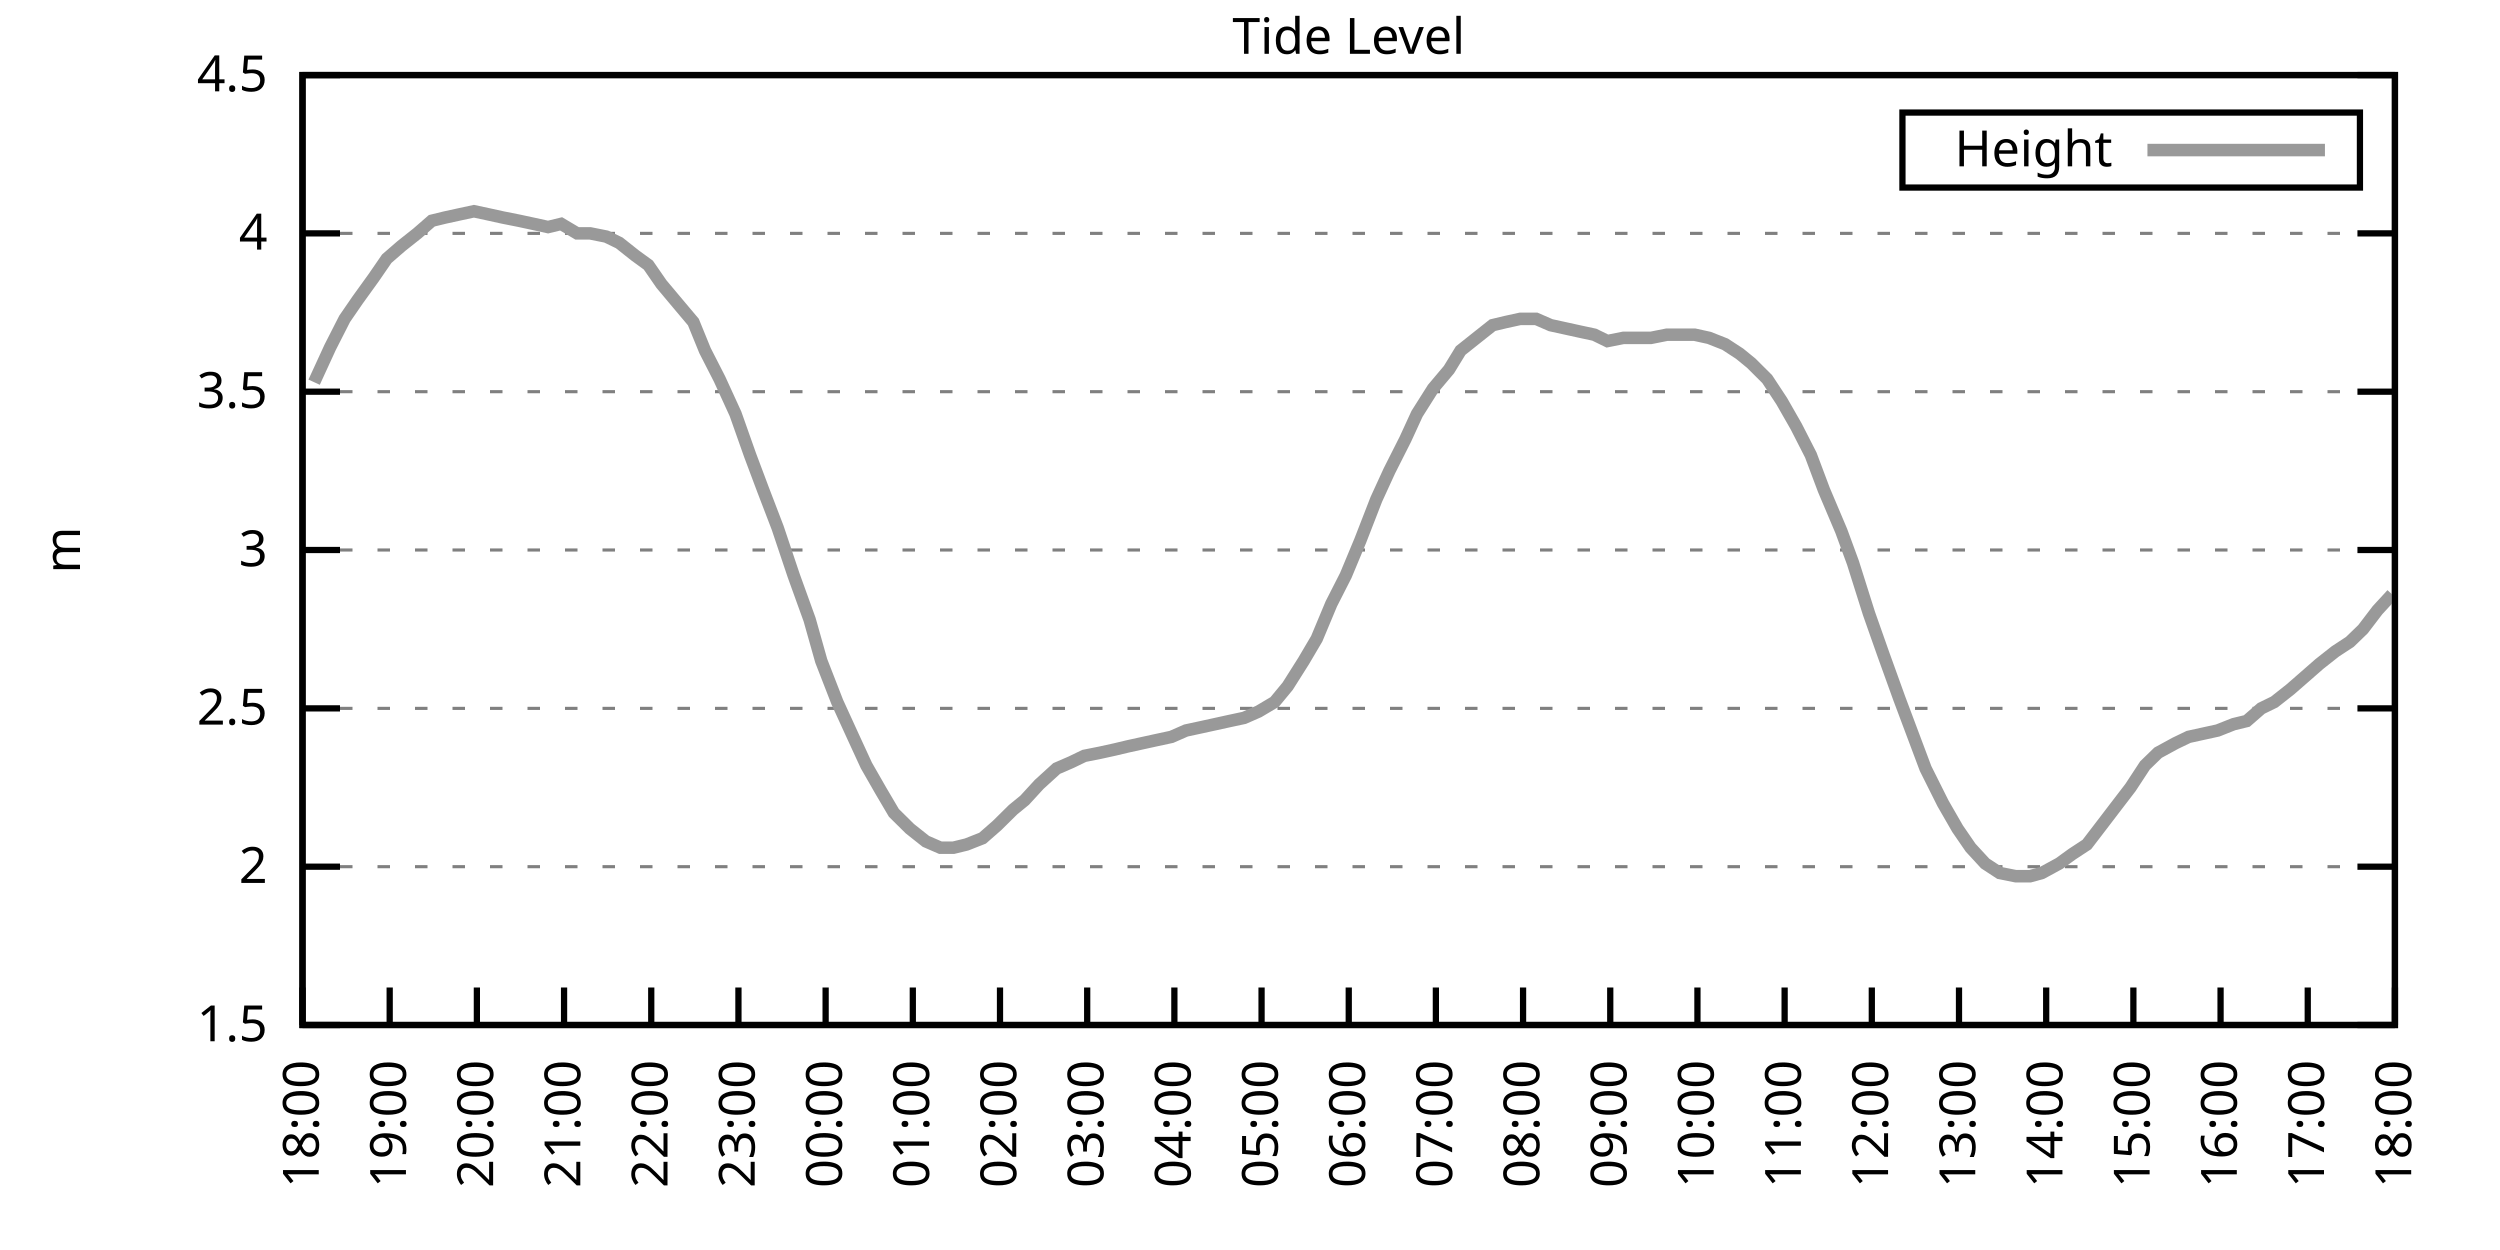
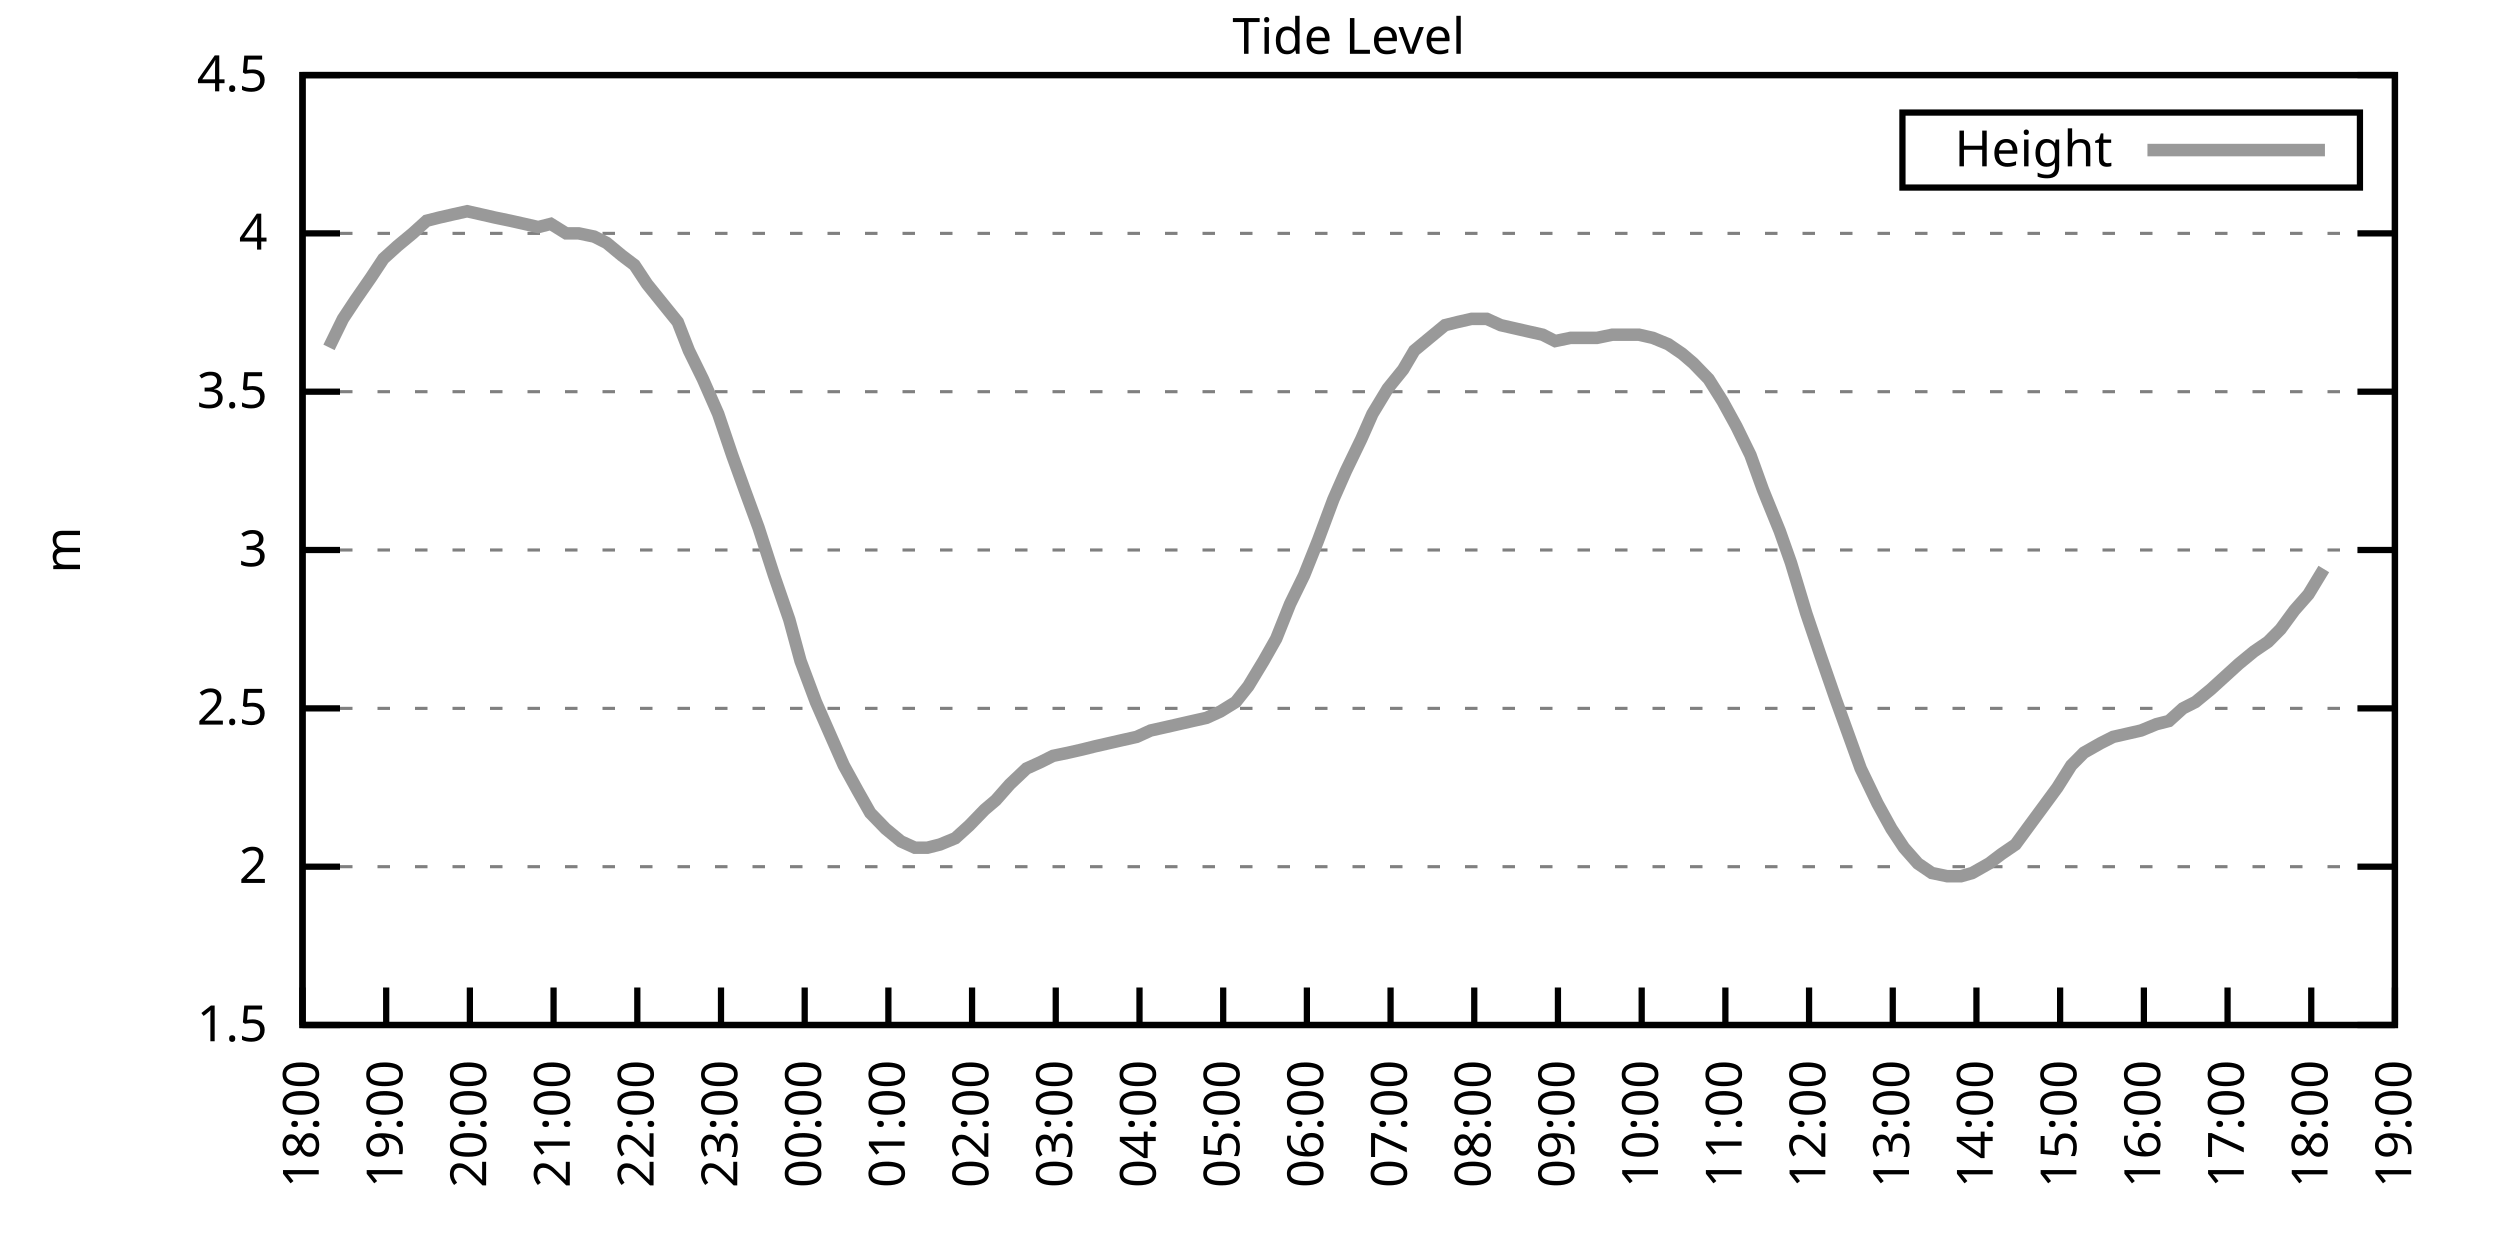
<svg xmlns="http://www.w3.org/2000/svg" xmlns:xlink="http://www.w3.org/1999/xlink" width="400" height="200" viewBox="0 0 400 200">
  <g id="gnuplot_canvas">
    <rect x="0" y="0" width="400" height="200" fill="none" />
    <defs>
      <circle id="gpDot" r="0.5" stroke-width="0.5" stroke="currentColor" />
      <path id="gpPt0" stroke-width="0.333" stroke="currentColor" d="M-1,0 h2 M0,-1 v2" />
      <path id="gpPt1" stroke-width="0.333" stroke="currentColor" d="M-1,-1 L1,1 M1,-1 L-1,1" />
      <path id="gpPt2" stroke-width="0.333" stroke="currentColor" d="M-1,0 L1,0 M0,-1 L0,1 M-1,-1 L1,1 M-1,1 L1,-1" />
      <rect id="gpPt3" stroke-width="0.333" stroke="currentColor" x="-1" y="-1" width="2" height="2" />
      <rect id="gpPt4" stroke-width="0.333" stroke="currentColor" fill="currentColor" x="-1" y="-1" width="2" height="2" />
      <circle id="gpPt5" stroke-width="0.333" stroke="currentColor" cx="0" cy="0" r="1" />
      <use xlink:href="#gpPt5" id="gpPt6" fill="currentColor" stroke="none" />
      <path id="gpPt7" stroke-width="0.333" stroke="currentColor" d="M0,-1.33 L-1.33,0.67 L1.33,0.67 z" />
      <use xlink:href="#gpPt7" id="gpPt8" fill="currentColor" stroke="none" />
      <use xlink:href="#gpPt7" id="gpPt9" stroke="currentColor" transform="rotate(180)" />
      <use xlink:href="#gpPt9" id="gpPt10" fill="currentColor" stroke="none" />
      <use xlink:href="#gpPt3" id="gpPt11" stroke="currentColor" transform="rotate(45)" />
      <use xlink:href="#gpPt11" id="gpPt12" fill="currentColor" stroke="none" />
      <path id="gpPt13" stroke-width="0.333" stroke="currentColor" d="M0,1.330 L1.265,0.411 L0.782,-1.067 L-0.782,-1.076 L-1.265,0.411 z" />
      <use xlink:href="#gpPt13" id="gpPt14" fill="currentColor" stroke="none" />
      <filter id="textbox" filterUnits="objectBoundingBox" x="0" y="0" height="1" width="1">
        <feFlood flood-color="white" flood-opacity="1" result="bgnd" />
        <feComposite in="SourceGraphic" in2="bgnd" operator="atop" />
      </filter>
      <filter id="greybox" filterUnits="objectBoundingBox" x="0" y="0" height="1" width="1">
        <feFlood flood-color="lightgrey" flood-opacity="1" result="grey" />
        <feComposite in="SourceGraphic" in2="grey" operator="atop" />
      </filter>
    </defs>
    <g fill="none" color="white" stroke="currentColor" stroke-width="1.00" stroke-linecap="butt" stroke-linejoin="miter">
</g>
    <g fill="none" color="black" stroke="currentColor" stroke-width="1.00" stroke-linecap="butt" stroke-linejoin="miter">
      <g stroke="none" shape-rendering="crispEdges">
        <polygon fill="rgb(255, 255, 255)" points="48.40,164.00 383.18,164.00 383.18,12.02 48.40,12.02 " />
      </g>
    </g>
    <g fill="none" color="black" stroke="currentColor" stroke-width="1.00" stroke-linecap="butt" stroke-linejoin="miter">
</g>
    <g fill="none" color="black" stroke="black" stroke-width="0.50" stroke-linecap="butt" stroke-linejoin="miter">
</g>
    <g fill="none" color="gray" stroke="currentColor" stroke-width="0.50" stroke-linecap="butt" stroke-linejoin="miter">
      <path stroke="gray" stroke-dasharray="2,4" class="gridline" d="M48.40,164.00 L383.19,164.00  " />
    </g>
    <g fill="none" color="gray" stroke="gray" stroke-width="1.00" stroke-linecap="butt" stroke-linejoin="miter">
</g>
    <g fill="none" color="black" stroke="currentColor" stroke-width="1.00" stroke-linecap="butt" stroke-linejoin="miter">
      <path stroke="black" d="M48.40,164.00 L54.40,164.00 M383.19,164.00 L377.19,164.00  " />
      <g transform="translate(42.80,166.60)" stroke="none" fill="black" font-family="Sans" font-size="8.00" text-anchor="end">
        <text>
          <tspan font-family="Sans"> 1.5</tspan>
        </text>
      </g>
    </g>
    <g fill="none" color="black" stroke="currentColor" stroke-width="1.00" stroke-linecap="butt" stroke-linejoin="miter">
</g>
    <g fill="none" color="black" stroke="black" stroke-width="0.50" stroke-linecap="butt" stroke-linejoin="miter">
</g>
    <g fill="none" color="gray" stroke="currentColor" stroke-width="0.50" stroke-linecap="butt" stroke-linejoin="miter">
      <path stroke="gray" stroke-dasharray="2,4" class="gridline" d="M48.40,138.67 L383.19,138.67  " />
    </g>
    <g fill="none" color="gray" stroke="gray" stroke-width="1.00" stroke-linecap="butt" stroke-linejoin="miter">
</g>
    <g fill="none" color="black" stroke="currentColor" stroke-width="1.00" stroke-linecap="butt" stroke-linejoin="miter">
      <path stroke="black" d="M48.40,138.67 L54.40,138.67 M383.19,138.67 L377.19,138.67  " />
      <g transform="translate(42.80,141.27)" stroke="none" fill="black" font-family="Sans" font-size="8.00" text-anchor="end">
        <text>
          <tspan font-family="Sans"> 2</tspan>
        </text>
      </g>
    </g>
    <g fill="none" color="black" stroke="currentColor" stroke-width="1.00" stroke-linecap="butt" stroke-linejoin="miter">
</g>
    <g fill="none" color="black" stroke="black" stroke-width="0.50" stroke-linecap="butt" stroke-linejoin="miter">
</g>
    <g fill="none" color="gray" stroke="currentColor" stroke-width="0.50" stroke-linecap="butt" stroke-linejoin="miter">
      <path stroke="gray" stroke-dasharray="2,4" class="gridline" d="M48.40,113.34 L383.19,113.34  " />
    </g>
    <g fill="none" color="gray" stroke="gray" stroke-width="1.00" stroke-linecap="butt" stroke-linejoin="miter">
</g>
    <g fill="none" color="black" stroke="currentColor" stroke-width="1.00" stroke-linecap="butt" stroke-linejoin="miter">
      <path stroke="black" d="M48.40,113.34 L54.40,113.34 M383.19,113.34 L377.19,113.34  " />
      <g transform="translate(42.80,115.94)" stroke="none" fill="black" font-family="Sans" font-size="8.00" text-anchor="end">
        <text>
          <tspan font-family="Sans"> 2.5</tspan>
        </text>
      </g>
    </g>
    <g fill="none" color="black" stroke="currentColor" stroke-width="1.00" stroke-linecap="butt" stroke-linejoin="miter">
</g>
    <g fill="none" color="black" stroke="black" stroke-width="0.50" stroke-linecap="butt" stroke-linejoin="miter">
</g>
    <g fill="none" color="gray" stroke="currentColor" stroke-width="0.50" stroke-linecap="butt" stroke-linejoin="miter">
      <path stroke="gray" stroke-dasharray="2,4" class="gridline" d="M48.40,88.00 L383.19,88.00  " />
    </g>
    <g fill="none" color="gray" stroke="gray" stroke-width="1.00" stroke-linecap="butt" stroke-linejoin="miter">
</g>
    <g fill="none" color="black" stroke="currentColor" stroke-width="1.00" stroke-linecap="butt" stroke-linejoin="miter">
      <path stroke="black" d="M48.40,88.00 L54.40,88.00 M383.19,88.00 L377.19,88.00  " />
      <g transform="translate(42.80,90.60)" stroke="none" fill="black" font-family="Sans" font-size="8.00" text-anchor="end">
        <text>
          <tspan font-family="Sans"> 3</tspan>
        </text>
      </g>
    </g>
    <g fill="none" color="black" stroke="currentColor" stroke-width="1.00" stroke-linecap="butt" stroke-linejoin="miter">
</g>
    <g fill="none" color="black" stroke="black" stroke-width="0.50" stroke-linecap="butt" stroke-linejoin="miter">
</g>
    <g fill="none" color="gray" stroke="currentColor" stroke-width="0.50" stroke-linecap="butt" stroke-linejoin="miter">
      <path stroke="gray" stroke-dasharray="2,4" class="gridline" d="M48.40,62.67 L383.19,62.67  " />
    </g>
    <g fill="none" color="gray" stroke="gray" stroke-width="1.00" stroke-linecap="butt" stroke-linejoin="miter">
</g>
    <g fill="none" color="black" stroke="currentColor" stroke-width="1.00" stroke-linecap="butt" stroke-linejoin="miter">
      <path stroke="black" d="M48.40,62.67 L54.40,62.67 M383.19,62.67 L377.19,62.67  " />
      <g transform="translate(42.80,65.27)" stroke="none" fill="black" font-family="Sans" font-size="8.00" text-anchor="end">
        <text>
          <tspan font-family="Sans"> 3.5</tspan>
        </text>
      </g>
    </g>
    <g fill="none" color="black" stroke="currentColor" stroke-width="1.00" stroke-linecap="butt" stroke-linejoin="miter">
</g>
    <g fill="none" color="black" stroke="black" stroke-width="0.50" stroke-linecap="butt" stroke-linejoin="miter">
</g>
    <g fill="none" color="gray" stroke="currentColor" stroke-width="0.50" stroke-linecap="butt" stroke-linejoin="miter">
      <path stroke="gray" stroke-dasharray="2,4" class="gridline" d="M48.40,37.34 L383.19,37.34  " />
    </g>
    <g fill="none" color="gray" stroke="gray" stroke-width="1.00" stroke-linecap="butt" stroke-linejoin="miter">
</g>
    <g fill="none" color="black" stroke="currentColor" stroke-width="1.00" stroke-linecap="butt" stroke-linejoin="miter">
      <path stroke="black" d="M48.40,37.34 L54.40,37.34 M383.19,37.34 L377.19,37.34  " />
      <g transform="translate(42.80,39.94)" stroke="none" fill="black" font-family="Sans" font-size="8.00" text-anchor="end">
        <text>
          <tspan font-family="Sans"> 4</tspan>
        </text>
      </g>
    </g>
    <g fill="none" color="black" stroke="currentColor" stroke-width="1.00" stroke-linecap="butt" stroke-linejoin="miter">
</g>
    <g fill="none" color="black" stroke="black" stroke-width="0.50" stroke-linecap="butt" stroke-linejoin="miter">
</g>
    <g fill="none" color="gray" stroke="currentColor" stroke-width="0.50" stroke-linecap="butt" stroke-linejoin="miter">
      <path stroke="gray" stroke-dasharray="2,4" class="gridline" d="M48.40,12.01 L383.19,12.01  " />
    </g>
    <g fill="none" color="gray" stroke="gray" stroke-width="1.00" stroke-linecap="butt" stroke-linejoin="miter">
</g>
    <g fill="none" color="black" stroke="currentColor" stroke-width="1.00" stroke-linecap="butt" stroke-linejoin="miter">
      <path stroke="black" d="M48.40,12.01 L54.40,12.01 M383.19,12.01 L377.19,12.01  " />
      <g transform="translate(42.80,14.61)" stroke="none" fill="black" font-family="Sans" font-size="8.00" text-anchor="end">
        <text>
          <tspan font-family="Sans"> 4.5</tspan>
        </text>
      </g>
    </g>
    <g fill="none" color="black" stroke="currentColor" stroke-width="1.00" stroke-linecap="butt" stroke-linejoin="miter">
      <path stroke="black" d="M48.40,164.00 L48.40,158.00  " />
      <g transform="translate(51.00,169.60) rotate(270.00)" stroke="none" fill="black" font-family="Sans" font-size="8.00" text-anchor="end">
        <text>
          <tspan font-family="Sans">18:00</tspan>
        </text>
      </g>
    </g>
    <g fill="none" color="black" stroke="currentColor" stroke-width="1.00" stroke-linecap="butt" stroke-linejoin="miter">
-       <path stroke="black" d="M62.35,164.00 L62.35,158.00  " />
-       <g transform="translate(64.95,169.60) rotate(270.00)" stroke="none" fill="black" font-family="Sans" font-size="8.00" text-anchor="end">
+       <path stroke="black" d="M61.79,164.00 L61.79,158.00  " />
+       <g transform="translate(64.39,169.60) rotate(270.00)" stroke="none" fill="black" font-family="Sans" font-size="8.00" text-anchor="end">
        <text>
          <tspan font-family="Sans">19:00</tspan>
        </text>
      </g>
    </g>
    <g fill="none" color="black" stroke="currentColor" stroke-width="1.00" stroke-linecap="butt" stroke-linejoin="miter">
-       <path stroke="black" d="M76.30,164.00 L76.30,158.00  " />
-       <g transform="translate(78.90,169.60) rotate(270.00)" stroke="none" fill="black" font-family="Sans" font-size="8.00" text-anchor="end">
+       <path stroke="black" d="M75.18,164.00 L75.18,158.00  " />
+       <g transform="translate(77.78,169.60) rotate(270.00)" stroke="none" fill="black" font-family="Sans" font-size="8.00" text-anchor="end">
        <text>
          <tspan font-family="Sans">20:00</tspan>
        </text>
      </g>
    </g>
    <g fill="none" color="black" stroke="currentColor" stroke-width="1.00" stroke-linecap="butt" stroke-linejoin="miter">
-       <path stroke="black" d="M90.25,164.00 L90.25,158.00  " />
-       <g transform="translate(92.85,169.60) rotate(270.00)" stroke="none" fill="black" font-family="Sans" font-size="8.00" text-anchor="end">
+       <path stroke="black" d="M88.57,164.00 L88.57,158.00  " />
+       <g transform="translate(91.17,169.60) rotate(270.00)" stroke="none" fill="black" font-family="Sans" font-size="8.00" text-anchor="end">
        <text>
          <tspan font-family="Sans">21:00</tspan>
        </text>
      </g>
    </g>
    <g fill="none" color="black" stroke="currentColor" stroke-width="1.00" stroke-linecap="butt" stroke-linejoin="miter">
-       <path stroke="black" d="M104.20,164.00 L104.20,158.00  " />
-       <g transform="translate(106.80,169.60) rotate(270.00)" stroke="none" fill="black" font-family="Sans" font-size="8.00" text-anchor="end">
+       <path stroke="black" d="M101.97,164.00 L101.97,158.00  " />
+       <g transform="translate(104.57,169.60) rotate(270.00)" stroke="none" fill="black" font-family="Sans" font-size="8.00" text-anchor="end">
        <text>
          <tspan font-family="Sans">22:00</tspan>
        </text>
      </g>
    </g>
    <g fill="none" color="black" stroke="currentColor" stroke-width="1.00" stroke-linecap="butt" stroke-linejoin="miter">
-       <path stroke="black" d="M118.15,164.00 L118.15,158.00  " />
-       <g transform="translate(120.75,169.60) rotate(270.00)" stroke="none" fill="black" font-family="Sans" font-size="8.00" text-anchor="end">
+       <path stroke="black" d="M115.36,164.00 L115.36,158.00  " />
+       <g transform="translate(117.96,169.60) rotate(270.00)" stroke="none" fill="black" font-family="Sans" font-size="8.00" text-anchor="end">
        <text>
          <tspan font-family="Sans">23:00</tspan>
        </text>
      </g>
    </g>
    <g fill="none" color="black" stroke="currentColor" stroke-width="1.00" stroke-linecap="butt" stroke-linejoin="miter">
-       <path stroke="black" d="M132.10,164.00 L132.10,158.00  " />
-       <g transform="translate(134.70,169.60) rotate(270.00)" stroke="none" fill="black" font-family="Sans" font-size="8.00" text-anchor="end">
+       <path stroke="black" d="M128.75,164.00 L128.75,158.00  " />
+       <g transform="translate(131.35,169.60) rotate(270.00)" stroke="none" fill="black" font-family="Sans" font-size="8.00" text-anchor="end">
        <text>
          <tspan font-family="Sans">00:00</tspan>
        </text>
      </g>
    </g>
    <g fill="none" color="black" stroke="currentColor" stroke-width="1.00" stroke-linecap="butt" stroke-linejoin="miter">
-       <path stroke="black" d="M146.05,164.00 L146.05,158.00  " />
-       <g transform="translate(148.65,169.60) rotate(270.00)" stroke="none" fill="black" font-family="Sans" font-size="8.00" text-anchor="end">
+       <path stroke="black" d="M142.14,164.00 L142.14,158.00  " />
+       <g transform="translate(144.74,169.60) rotate(270.00)" stroke="none" fill="black" font-family="Sans" font-size="8.00" text-anchor="end">
        <text>
          <tspan font-family="Sans">01:00</tspan>
        </text>
      </g>
    </g>
    <g fill="none" color="black" stroke="currentColor" stroke-width="1.00" stroke-linecap="butt" stroke-linejoin="miter">
-       <path stroke="black" d="M160.00,164.00 L160.00,158.00  " />
-       <g transform="translate(162.60,169.60) rotate(270.00)" stroke="none" fill="black" font-family="Sans" font-size="8.00" text-anchor="end">
+       <path stroke="black" d="M155.53,164.00 L155.53,158.00  " />
+       <g transform="translate(158.13,169.60) rotate(270.00)" stroke="none" fill="black" font-family="Sans" font-size="8.00" text-anchor="end">
        <text>
          <tspan font-family="Sans">02:00</tspan>
        </text>
      </g>
    </g>
    <g fill="none" color="black" stroke="currentColor" stroke-width="1.00" stroke-linecap="butt" stroke-linejoin="miter">
-       <path stroke="black" d="M173.95,164.00 L173.95,158.00  " />
-       <g transform="translate(176.55,169.60) rotate(270.00)" stroke="none" fill="black" font-family="Sans" font-size="8.00" text-anchor="end">
+       <path stroke="black" d="M168.92,164.00 L168.92,158.00  " />
+       <g transform="translate(171.52,169.60) rotate(270.00)" stroke="none" fill="black" font-family="Sans" font-size="8.00" text-anchor="end">
        <text>
          <tspan font-family="Sans">03:00</tspan>
        </text>
      </g>
    </g>
    <g fill="none" color="black" stroke="currentColor" stroke-width="1.00" stroke-linecap="butt" stroke-linejoin="miter">
-       <path stroke="black" d="M187.90,164.00 L187.90,158.00  " />
-       <g transform="translate(190.50,169.60) rotate(270.00)" stroke="none" fill="black" font-family="Sans" font-size="8.00" text-anchor="end">
+       <path stroke="black" d="M182.32,164.00 L182.32,158.00  " />
+       <g transform="translate(184.92,169.60) rotate(270.00)" stroke="none" fill="black" font-family="Sans" font-size="8.00" text-anchor="end">
        <text>
          <tspan font-family="Sans">04:00</tspan>
        </text>
      </g>
    </g>
    <g fill="none" color="black" stroke="currentColor" stroke-width="1.00" stroke-linecap="butt" stroke-linejoin="miter">
-       <path stroke="black" d="M201.85,164.00 L201.85,158.00  " />
-       <g transform="translate(204.45,169.60) rotate(270.00)" stroke="none" fill="black" font-family="Sans" font-size="8.00" text-anchor="end">
+       <path stroke="black" d="M195.71,164.00 L195.71,158.00  " />
+       <g transform="translate(198.31,169.60) rotate(270.00)" stroke="none" fill="black" font-family="Sans" font-size="8.00" text-anchor="end">
        <text>
          <tspan font-family="Sans">05:00</tspan>
        </text>
      </g>
    </g>
    <g fill="none" color="black" stroke="currentColor" stroke-width="1.00" stroke-linecap="butt" stroke-linejoin="miter">
-       <path stroke="black" d="M215.80,164.00 L215.80,158.00  " />
-       <g transform="translate(218.40,169.60) rotate(270.00)" stroke="none" fill="black" font-family="Sans" font-size="8.00" text-anchor="end">
+       <path stroke="black" d="M209.10,164.00 L209.10,158.00  " />
+       <g transform="translate(211.70,169.60) rotate(270.00)" stroke="none" fill="black" font-family="Sans" font-size="8.00" text-anchor="end">
        <text>
          <tspan font-family="Sans">06:00</tspan>
        </text>
      </g>
    </g>
    <g fill="none" color="black" stroke="currentColor" stroke-width="1.00" stroke-linecap="butt" stroke-linejoin="miter">
-       <path stroke="black" d="M229.74,164.00 L229.74,158.00  " />
-       <g transform="translate(232.34,169.60) rotate(270.00)" stroke="none" fill="black" font-family="Sans" font-size="8.00" text-anchor="end">
+       <path stroke="black" d="M222.49,164.00 L222.49,158.00  " />
+       <g transform="translate(225.09,169.60) rotate(270.00)" stroke="none" fill="black" font-family="Sans" font-size="8.00" text-anchor="end">
        <text>
          <tspan font-family="Sans">07:00</tspan>
        </text>
      </g>
    </g>
    <g fill="none" color="black" stroke="currentColor" stroke-width="1.00" stroke-linecap="butt" stroke-linejoin="miter">
-       <path stroke="black" d="M243.69,164.00 L243.69,158.00  " />
-       <g transform="translate(246.29,169.60) rotate(270.00)" stroke="none" fill="black" font-family="Sans" font-size="8.00" text-anchor="end">
+       <path stroke="black" d="M235.88,164.00 L235.88,158.00  " />
+       <g transform="translate(238.48,169.60) rotate(270.00)" stroke="none" fill="black" font-family="Sans" font-size="8.00" text-anchor="end">
        <text>
          <tspan font-family="Sans">08:00</tspan>
        </text>
      </g>
    </g>
    <g fill="none" color="black" stroke="currentColor" stroke-width="1.00" stroke-linecap="butt" stroke-linejoin="miter">
-       <path stroke="black" d="M257.64,164.00 L257.64,158.00  " />
-       <g transform="translate(260.24,169.60) rotate(270.00)" stroke="none" fill="black" font-family="Sans" font-size="8.00" text-anchor="end">
+       <path stroke="black" d="M249.27,164.00 L249.27,158.00  " />
+       <g transform="translate(251.87,169.60) rotate(270.00)" stroke="none" fill="black" font-family="Sans" font-size="8.00" text-anchor="end">
        <text>
          <tspan font-family="Sans">09:00</tspan>
        </text>
      </g>
    </g>
    <g fill="none" color="black" stroke="currentColor" stroke-width="1.00" stroke-linecap="butt" stroke-linejoin="miter">
-       <path stroke="black" d="M271.59,164.00 L271.59,158.00  " />
-       <g transform="translate(274.19,169.60) rotate(270.00)" stroke="none" fill="black" font-family="Sans" font-size="8.00" text-anchor="end">
+       <path stroke="black" d="M262.67,164.00 L262.67,158.00  " />
+       <g transform="translate(265.27,169.60) rotate(270.00)" stroke="none" fill="black" font-family="Sans" font-size="8.00" text-anchor="end">
        <text>
          <tspan font-family="Sans">10:00</tspan>
        </text>
      </g>
    </g>
    <g fill="none" color="black" stroke="currentColor" stroke-width="1.00" stroke-linecap="butt" stroke-linejoin="miter">
-       <path stroke="black" d="M285.54,164.00 L285.54,158.00  " />
-       <g transform="translate(288.14,169.60) rotate(270.00)" stroke="none" fill="black" font-family="Sans" font-size="8.00" text-anchor="end">
+       <path stroke="black" d="M276.06,164.00 L276.06,158.00  " />
+       <g transform="translate(278.66,169.60) rotate(270.00)" stroke="none" fill="black" font-family="Sans" font-size="8.00" text-anchor="end">
        <text>
          <tspan font-family="Sans">11:00</tspan>
        </text>
      </g>
    </g>
    <g fill="none" color="black" stroke="currentColor" stroke-width="1.00" stroke-linecap="butt" stroke-linejoin="miter">
-       <path stroke="black" d="M299.49,164.00 L299.49,158.00  " />
-       <g transform="translate(302.09,169.60) rotate(270.00)" stroke="none" fill="black" font-family="Sans" font-size="8.00" text-anchor="end">
+       <path stroke="black" d="M289.45,164.00 L289.45,158.00  " />
+       <g transform="translate(292.05,169.60) rotate(270.00)" stroke="none" fill="black" font-family="Sans" font-size="8.00" text-anchor="end">
        <text>
          <tspan font-family="Sans">12:00</tspan>
        </text>
      </g>
    </g>
    <g fill="none" color="black" stroke="currentColor" stroke-width="1.00" stroke-linecap="butt" stroke-linejoin="miter">
-       <path stroke="black" d="M313.44,164.00 L313.44,158.00  " />
-       <g transform="translate(316.04,169.60) rotate(270.00)" stroke="none" fill="black" font-family="Sans" font-size="8.00" text-anchor="end">
+       <path stroke="black" d="M302.84,164.00 L302.84,158.00  " />
+       <g transform="translate(305.44,169.60) rotate(270.00)" stroke="none" fill="black" font-family="Sans" font-size="8.00" text-anchor="end">
        <text>
          <tspan font-family="Sans">13:00</tspan>
        </text>
      </g>
    </g>
    <g fill="none" color="black" stroke="currentColor" stroke-width="1.00" stroke-linecap="butt" stroke-linejoin="miter">
-       <path stroke="black" d="M327.39,164.00 L327.39,158.00  " />
-       <g transform="translate(329.99,169.60) rotate(270.00)" stroke="none" fill="black" font-family="Sans" font-size="8.00" text-anchor="end">
+       <path stroke="black" d="M316.23,164.00 L316.23,158.00  " />
+       <g transform="translate(318.83,169.60) rotate(270.00)" stroke="none" fill="black" font-family="Sans" font-size="8.00" text-anchor="end">
        <text>
          <tspan font-family="Sans">14:00</tspan>
        </text>
      </g>
    </g>
    <g fill="none" color="black" stroke="currentColor" stroke-width="1.00" stroke-linecap="butt" stroke-linejoin="miter">
-       <path stroke="black" d="M341.34,164.00 L341.34,158.00  " />
-       <g transform="translate(343.94,169.60) rotate(270.00)" stroke="none" fill="black" font-family="Sans" font-size="8.00" text-anchor="end">
+       <path stroke="black" d="M329.62,164.00 L329.62,158.00  " />
+       <g transform="translate(332.22,169.60) rotate(270.00)" stroke="none" fill="black" font-family="Sans" font-size="8.00" text-anchor="end">
        <text>
          <tspan font-family="Sans">15:00</tspan>
        </text>
      </g>
    </g>
    <g fill="none" color="black" stroke="currentColor" stroke-width="1.00" stroke-linecap="butt" stroke-linejoin="miter">
-       <path stroke="black" d="M355.29,164.00 L355.29,158.00  " />
-       <g transform="translate(357.89,169.60) rotate(270.00)" stroke="none" fill="black" font-family="Sans" font-size="8.00" text-anchor="end">
+       <path stroke="black" d="M343.02,164.00 L343.02,158.00  " />
+       <g transform="translate(345.62,169.60) rotate(270.00)" stroke="none" fill="black" font-family="Sans" font-size="8.00" text-anchor="end">
        <text>
          <tspan font-family="Sans">16:00</tspan>
        </text>
      </g>
    </g>
    <g fill="none" color="black" stroke="currentColor" stroke-width="1.00" stroke-linecap="butt" stroke-linejoin="miter">
-       <path stroke="black" d="M369.24,164.00 L369.24,158.00  " />
-       <g transform="translate(371.84,169.60) rotate(270.00)" stroke="none" fill="black" font-family="Sans" font-size="8.00" text-anchor="end">
+       <path stroke="black" d="M356.41,164.00 L356.41,158.00  " />
+       <g transform="translate(359.01,169.60) rotate(270.00)" stroke="none" fill="black" font-family="Sans" font-size="8.00" text-anchor="end">
        <text>
          <tspan font-family="Sans">17:00</tspan>
+         </text>
+       </g>
+     </g>
+     <g fill="none" color="black" stroke="currentColor" stroke-width="1.00" stroke-linecap="butt" stroke-linejoin="miter">
+       <path stroke="black" d="M369.80,164.00 L369.80,158.00  " />
+       <g transform="translate(372.40,169.60) rotate(270.00)" stroke="none" fill="black" font-family="Sans" font-size="8.00" text-anchor="end">
+         <text>
+           <tspan font-family="Sans">18:00</tspan>
        </text>
      </g>
    </g>
    <g fill="none" color="black" stroke="currentColor" stroke-width="1.00" stroke-linecap="butt" stroke-linejoin="miter">
      <path stroke="black" d="M383.19,164.00 L383.19,158.00  " />
      <g transform="translate(385.79,169.60) rotate(270.00)" stroke="none" fill="black" font-family="Sans" font-size="8.00" text-anchor="end">
        <text>
-           <tspan font-family="Sans">18:00</tspan>
+           <tspan font-family="Sans">19:00</tspan>
        </text>
      </g>
    </g>
    <g fill="none" color="black" stroke="currentColor" stroke-width="1.00" stroke-linecap="butt" stroke-linejoin="miter">
</g>
    <g fill="none" color="black" stroke="currentColor" stroke-width="1.00" stroke-linecap="butt" stroke-linejoin="miter">
      <path stroke="black" d="M48.40,12.01 L48.40,164.00 L383.19,164.00 L383.19,12.01 L48.40,12.01 Z  " />
    </g>
    <g fill="none" color="black" stroke="currentColor" stroke-width="1.00" stroke-linecap="butt" stroke-linejoin="miter">
</g>
    <g fill="none" color="black" stroke="currentColor" stroke-width="1.00" stroke-linecap="butt" stroke-linejoin="miter">
      <path stroke="black" d="M304.39,30.01 L304.39,18.01 L377.59,18.01 L377.59,30.01 L304.39,30.01 Z  " />
    </g>
    <g id="Tide_level_plot_1">
      <g fill="none" color="white" stroke="black" stroke-width="2.00" stroke-linecap="butt" stroke-linejoin="miter">
</g>
      <g fill="none" color="black" stroke="currentColor" stroke-width="2.00" stroke-linecap="butt" stroke-linejoin="miter">
        <g transform="translate(337.99,26.61)" stroke="none" fill="black" font-family="Sans" font-size="8.00" text-anchor="end">
          <text>
            <tspan font-family="Sans">Height</tspan>
          </text>
        </g>
      </g>
      <g fill="none" color="black" stroke="currentColor" stroke-width="2.00" stroke-linecap="butt" stroke-linejoin="miter">
-         <path stroke="rgb(153, 153, 153)" d="M343.59,24.01 L371.99,24.01 M50.26,61.15 L52.82,55.58 L55.14,51.02 L57.23,47.98 L59.79,44.43 L61.88,41.39   L64.21,39.37 L66.77,37.34 L69.09,35.32 L71.18,34.81 L73.51,34.30 L75.83,33.80 L78.16,34.30 L80.48,34.81   L83.04,35.32 L85.37,35.82 L87.69,36.33 L89.78,35.82 L92.34,37.34 L94.43,37.34 L96.99,37.85 L99.08,38.86   L101.64,40.89 L103.73,42.41 L105.83,45.45 L108.38,48.49 L110.94,51.53 L112.80,56.09 L115.13,60.65 L117.68,66.22   L120.01,72.81 L122.10,78.38 L124.43,84.46 L126.98,92.06 L129.54,99.15 L131.40,105.74 L133.96,112.32 L136.51,117.90   L138.61,122.46 L140.93,126.51 L143.02,130.06 L145.58,132.59 L148.14,134.62 L150.46,135.63 L152.56,135.63 L154.65,135.12   L157.21,134.11 L159.53,132.08 L162.09,129.55 L163.95,128.03 L166.27,125.50 L169.06,122.96 L171.39,121.95 L173.48,120.94   L176.04,120.43 L178.36,119.92 L180.46,119.42 L182.78,118.91 L185.11,118.40 L187.43,117.90 L189.76,116.88 L192.08,116.38   L194.41,115.87 L196.73,115.36 L199.06,114.86 L201.38,113.84 L203.94,112.32 L206.03,109.79 L208.59,105.74 L210.68,102.19   L213.01,96.62 L215.33,92.06 L217.65,86.49 L220.21,79.90 L222.30,75.34 L224.86,70.27 L226.72,66.22 L229.28,62.17   L231.84,59.13 L233.70,56.09 L236.25,54.06 L238.81,52.03 L240.90,51.53 L243.23,51.02 L245.79,51.02 L248.11,52.03   L250.44,52.54 L252.76,53.05 L255.09,53.55 L257.18,54.57 L259.74,54.06 L261.83,54.06 L264.15,54.06 L266.71,53.55   L269.04,53.55 L271.13,53.55 L273.45,54.06 L276.01,55.07 L278.34,56.59 L280.20,58.11 L282.75,60.65 L285.08,64.19   L287.40,68.25 L289.73,72.81 L291.82,78.38 L294.61,84.97 L296.47,90.03 L299.03,98.14 L301.35,104.72 L303.91,111.82   L306.00,117.39 L308.09,122.96 L310.88,128.54 L313.21,132.59 L315.30,135.63 L317.63,138.16 L319.95,139.68 L322.51,140.19   L324.83,140.19 L326.69,139.68 L329.48,138.16 L331.58,136.64 L333.90,135.12 L336.23,132.08 L338.55,129.04 L340.88,126.00   L343.20,122.46 L345.29,120.43 L348.08,118.91 L350.18,117.90 L352.50,117.39 L354.83,116.88 L357.38,115.87 L359.48,115.36   L361.80,113.34 L363.89,112.32 L366.45,110.30 L368.78,108.27 L371.10,106.24 L373.66,104.22 L375.98,102.70 L378.08,100.67   L380.40,97.63 L382.73,95.10  " />
+         <path stroke="rgb(153, 153, 153)" d="M343.59,24.01 L371.99,24.01 M52.64,55.58 L54.87,51.02 L56.88,47.98 L59.34,44.43 L61.35,41.39 L63.58,39.37   L66.03,37.34 L68.26,35.32 L70.27,34.81 L72.50,34.30 L74.74,33.80 L76.97,34.30 L79.20,34.81 L81.66,35.32   L83.89,35.82 L86.12,36.33 L88.13,35.82 L90.58,37.34 L92.59,37.34 L95.05,37.85 L97.06,38.86 L99.51,40.89   L101.52,42.41 L103.53,45.45 L105.98,48.49 L108.44,51.53 L110.22,56.09 L112.46,60.65 L114.91,66.22 L117.14,72.81   L119.15,78.38 L121.38,84.46 L123.84,92.06 L126.29,99.15 L128.08,105.74 L130.54,112.32 L132.99,117.90 L135.00,122.46   L137.23,126.51 L139.24,130.06 L141.69,132.59 L144.15,134.62 L146.38,135.63 L148.39,135.63 L150.40,135.12 L152.85,134.11   L155.09,132.08 L157.54,129.55 L159.33,128.03 L161.56,125.50 L164.24,122.96 L166.47,121.95 L168.48,120.94 L170.93,120.43   L173.17,119.92 L175.17,119.42 L177.41,118.91 L179.64,118.40 L181.87,117.90 L184.10,116.88 L186.33,116.38 L188.57,115.87   L190.80,115.36 L193.03,114.86 L195.26,113.84 L197.72,112.32 L199.73,109.79 L202.18,105.74 L204.19,102.19 L206.42,96.62   L208.65,92.06 L210.88,86.49 L213.34,79.90 L215.35,75.34 L217.80,70.27 L219.59,66.22 L222.04,62.17 L224.50,59.13   L226.29,56.09 L228.74,54.06 L231.20,52.03 L233.20,51.53 L235.44,51.02 L237.89,51.02 L240.12,52.03 L242.36,52.54   L244.59,53.05 L246.82,53.55 L248.83,54.57 L251.28,54.06 L253.29,54.06 L255.52,54.06 L257.98,53.55 L260.21,53.55   L262.22,53.55 L264.45,54.06 L266.91,55.07 L269.14,56.59 L270.92,58.11 L273.38,60.65 L275.61,64.19 L277.84,68.25   L280.07,72.81 L282.08,78.38 L284.76,84.97 L286.55,90.03 L289.00,98.14 L291.23,104.72 L293.69,111.82 L295.70,117.39   L297.71,122.96 L300.39,128.54 L302.62,132.59 L304.63,135.63 L306.86,138.16 L309.09,139.68 L311.54,140.19 L313.78,140.19   L315.56,139.68 L318.24,138.16 L320.25,136.64 L322.48,135.12 L324.71,132.08 L326.95,129.04 L329.18,126.00 L331.41,122.46   L333.42,120.43 L336.10,118.91 L338.10,117.90 L340.34,117.39 L342.57,116.88 L345.02,115.87 L347.03,115.36 L349.26,113.34   L351.27,112.32 L353.73,110.30 L355.96,108.27 L358.19,106.24 L360.65,104.22 L362.88,102.70 L364.89,100.67 L367.12,97.63   L369.35,95.10 L371.81,91.04  " />
      </g>
    </g>
    <g fill="none" color="black" stroke="currentColor" stroke-width="2.00" stroke-linecap="butt" stroke-linejoin="miter">
</g>
    <g fill="none" color="black" stroke="black" stroke-width="1.00" stroke-linecap="butt" stroke-linejoin="miter">
</g>
    <g fill="none" color="black" stroke="currentColor" stroke-width="1.00" stroke-linecap="butt" stroke-linejoin="miter">
      <path stroke="black" d="M48.40,12.01 L48.40,164.00 L383.19,164.00 L383.19,12.01 L48.40,12.01 Z  " />
      <g transform="translate(12.80,88.01) rotate(270.00)" stroke="none" fill="black" font-family="Sans" font-size="8.00" text-anchor="middle">
        <text>
          <tspan font-family="Sans">m</tspan>
        </text>
      </g>
    </g>
    <g fill="none" color="black" stroke="currentColor" stroke-width="1.00" stroke-linecap="butt" stroke-linejoin="miter">
</g>
    <g fill="none" color="black" stroke="currentColor" stroke-width="1.00" stroke-linecap="butt" stroke-linejoin="miter">
      <g transform="translate(215.79,8.61)" stroke="none" fill="black" font-family="Sans" font-size="8.00" text-anchor="middle">
        <text>
          <tspan font-family="Sans">Tide Level</tspan>
        </text>
      </g>
    </g>
    <g fill="none" color="black" stroke="currentColor" stroke-width="1.00" stroke-linecap="butt" stroke-linejoin="miter">
</g>
  </g>
</svg>
